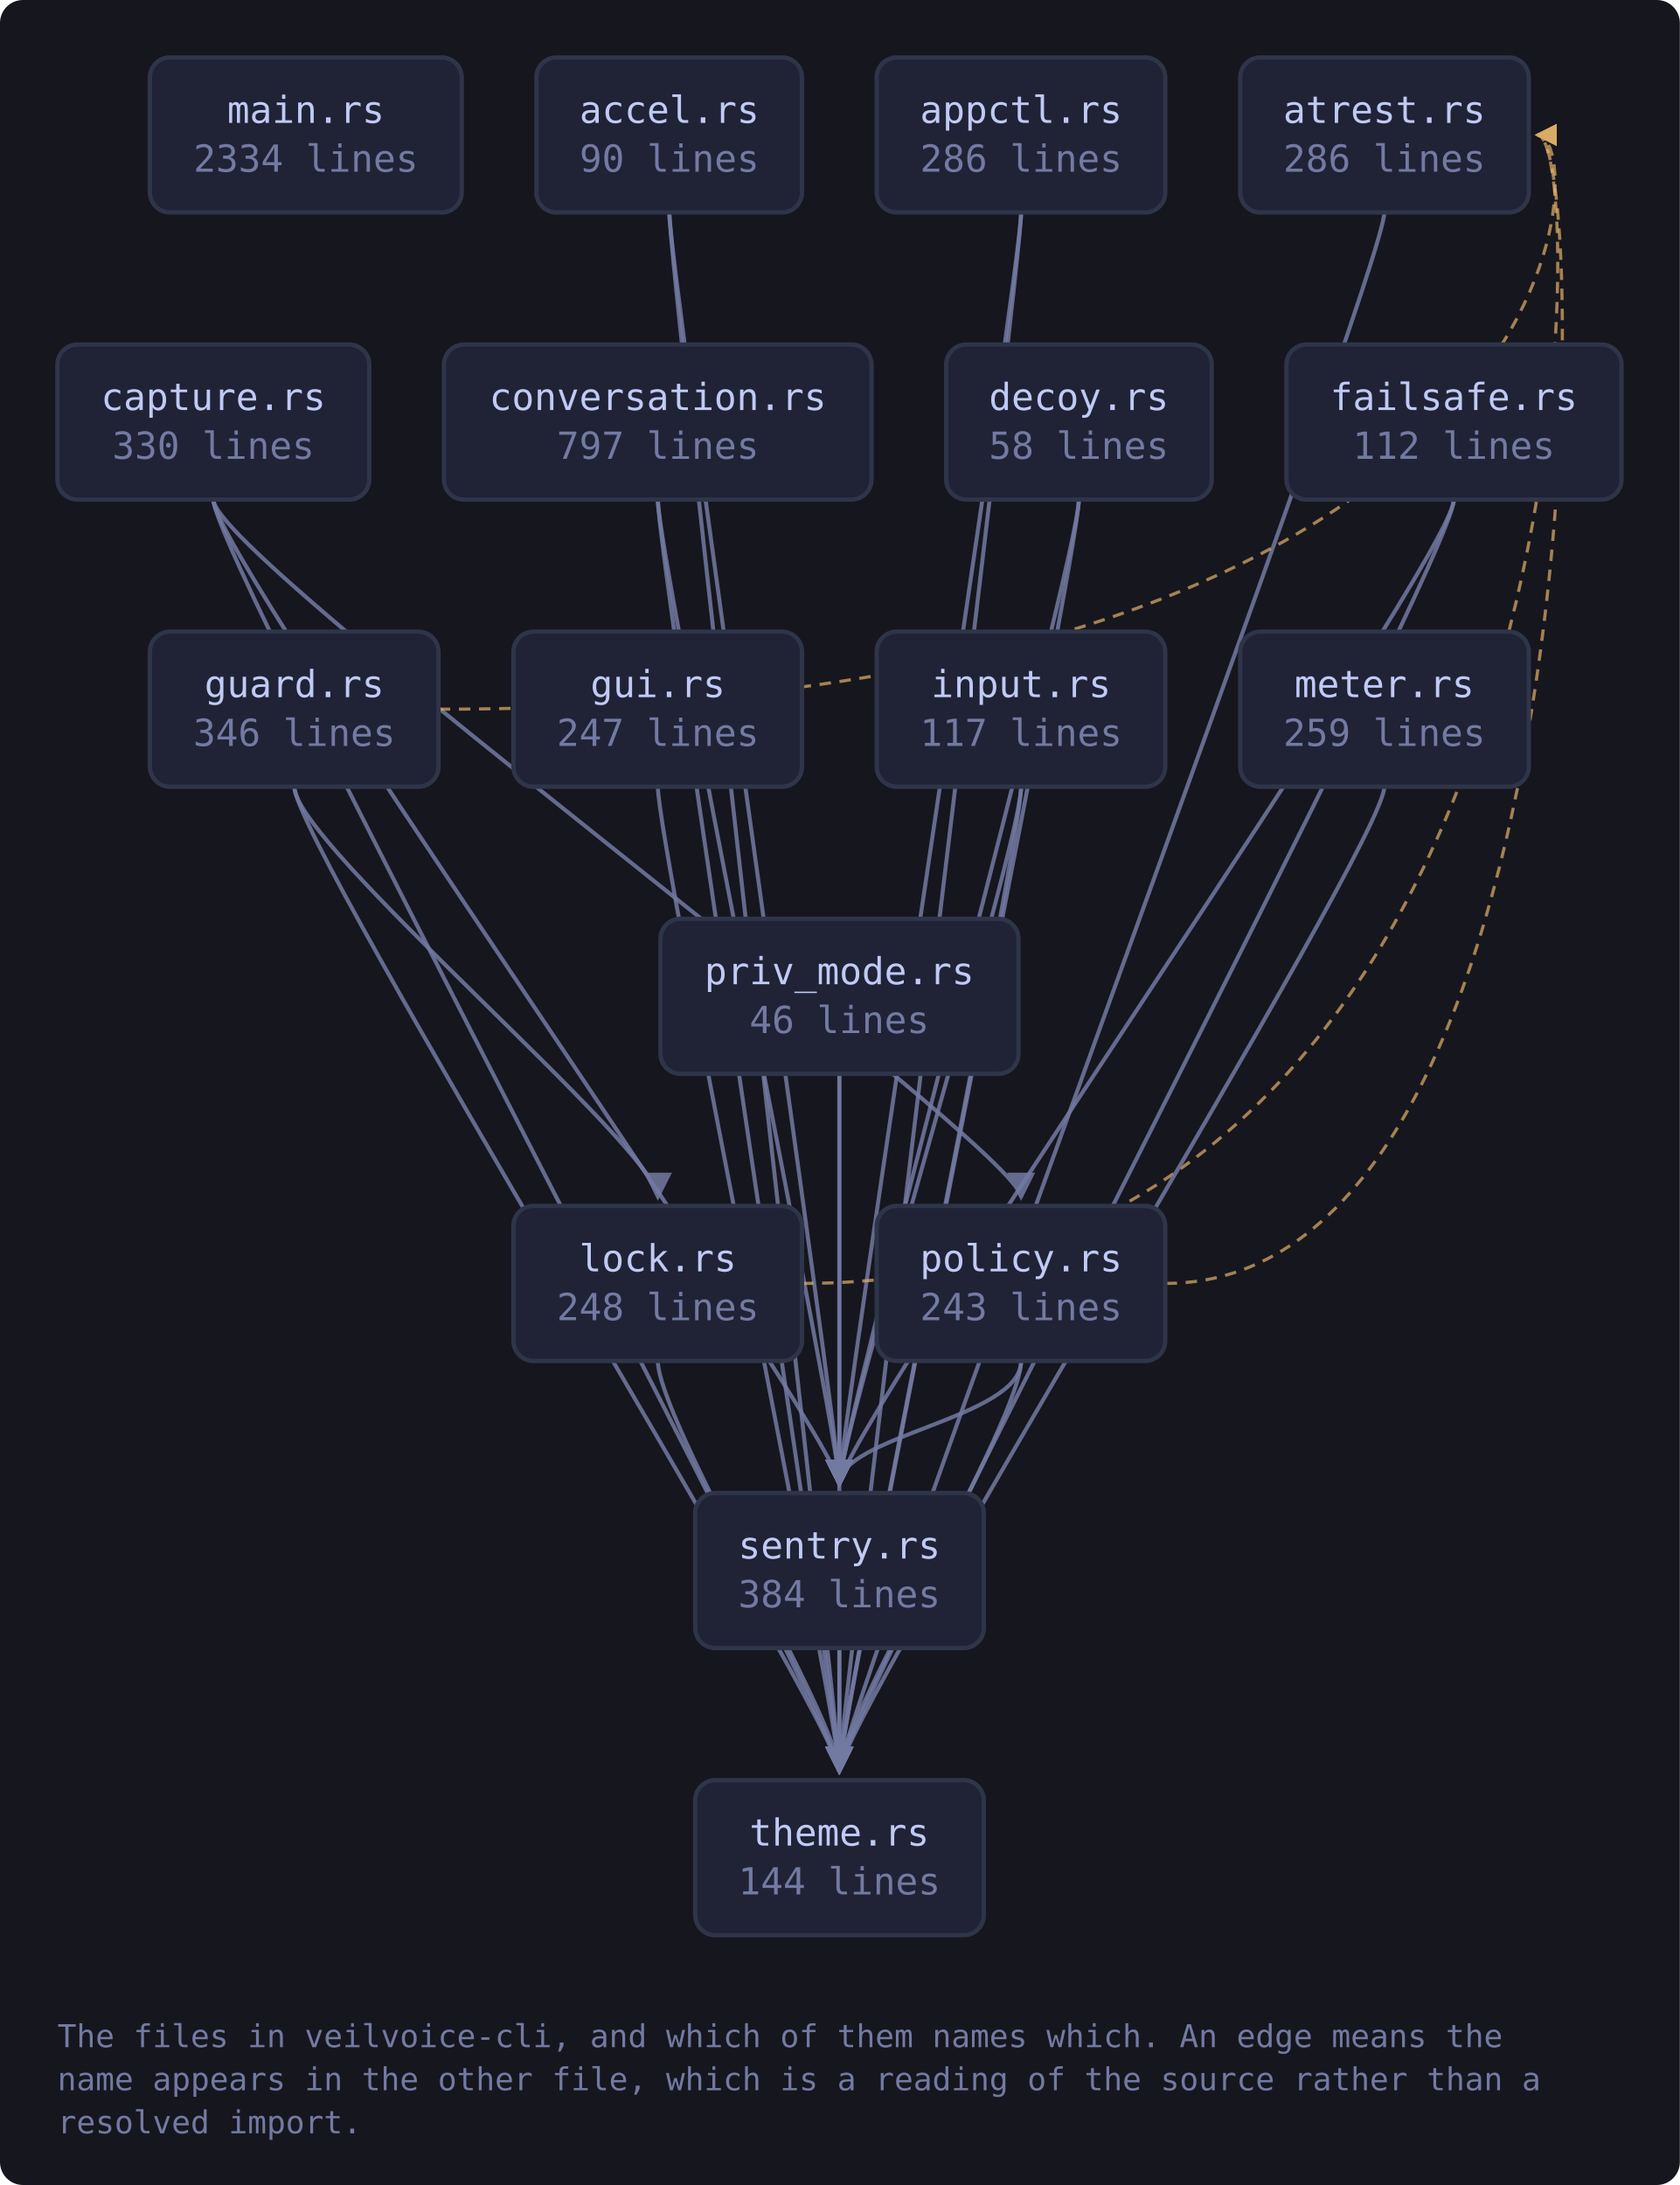
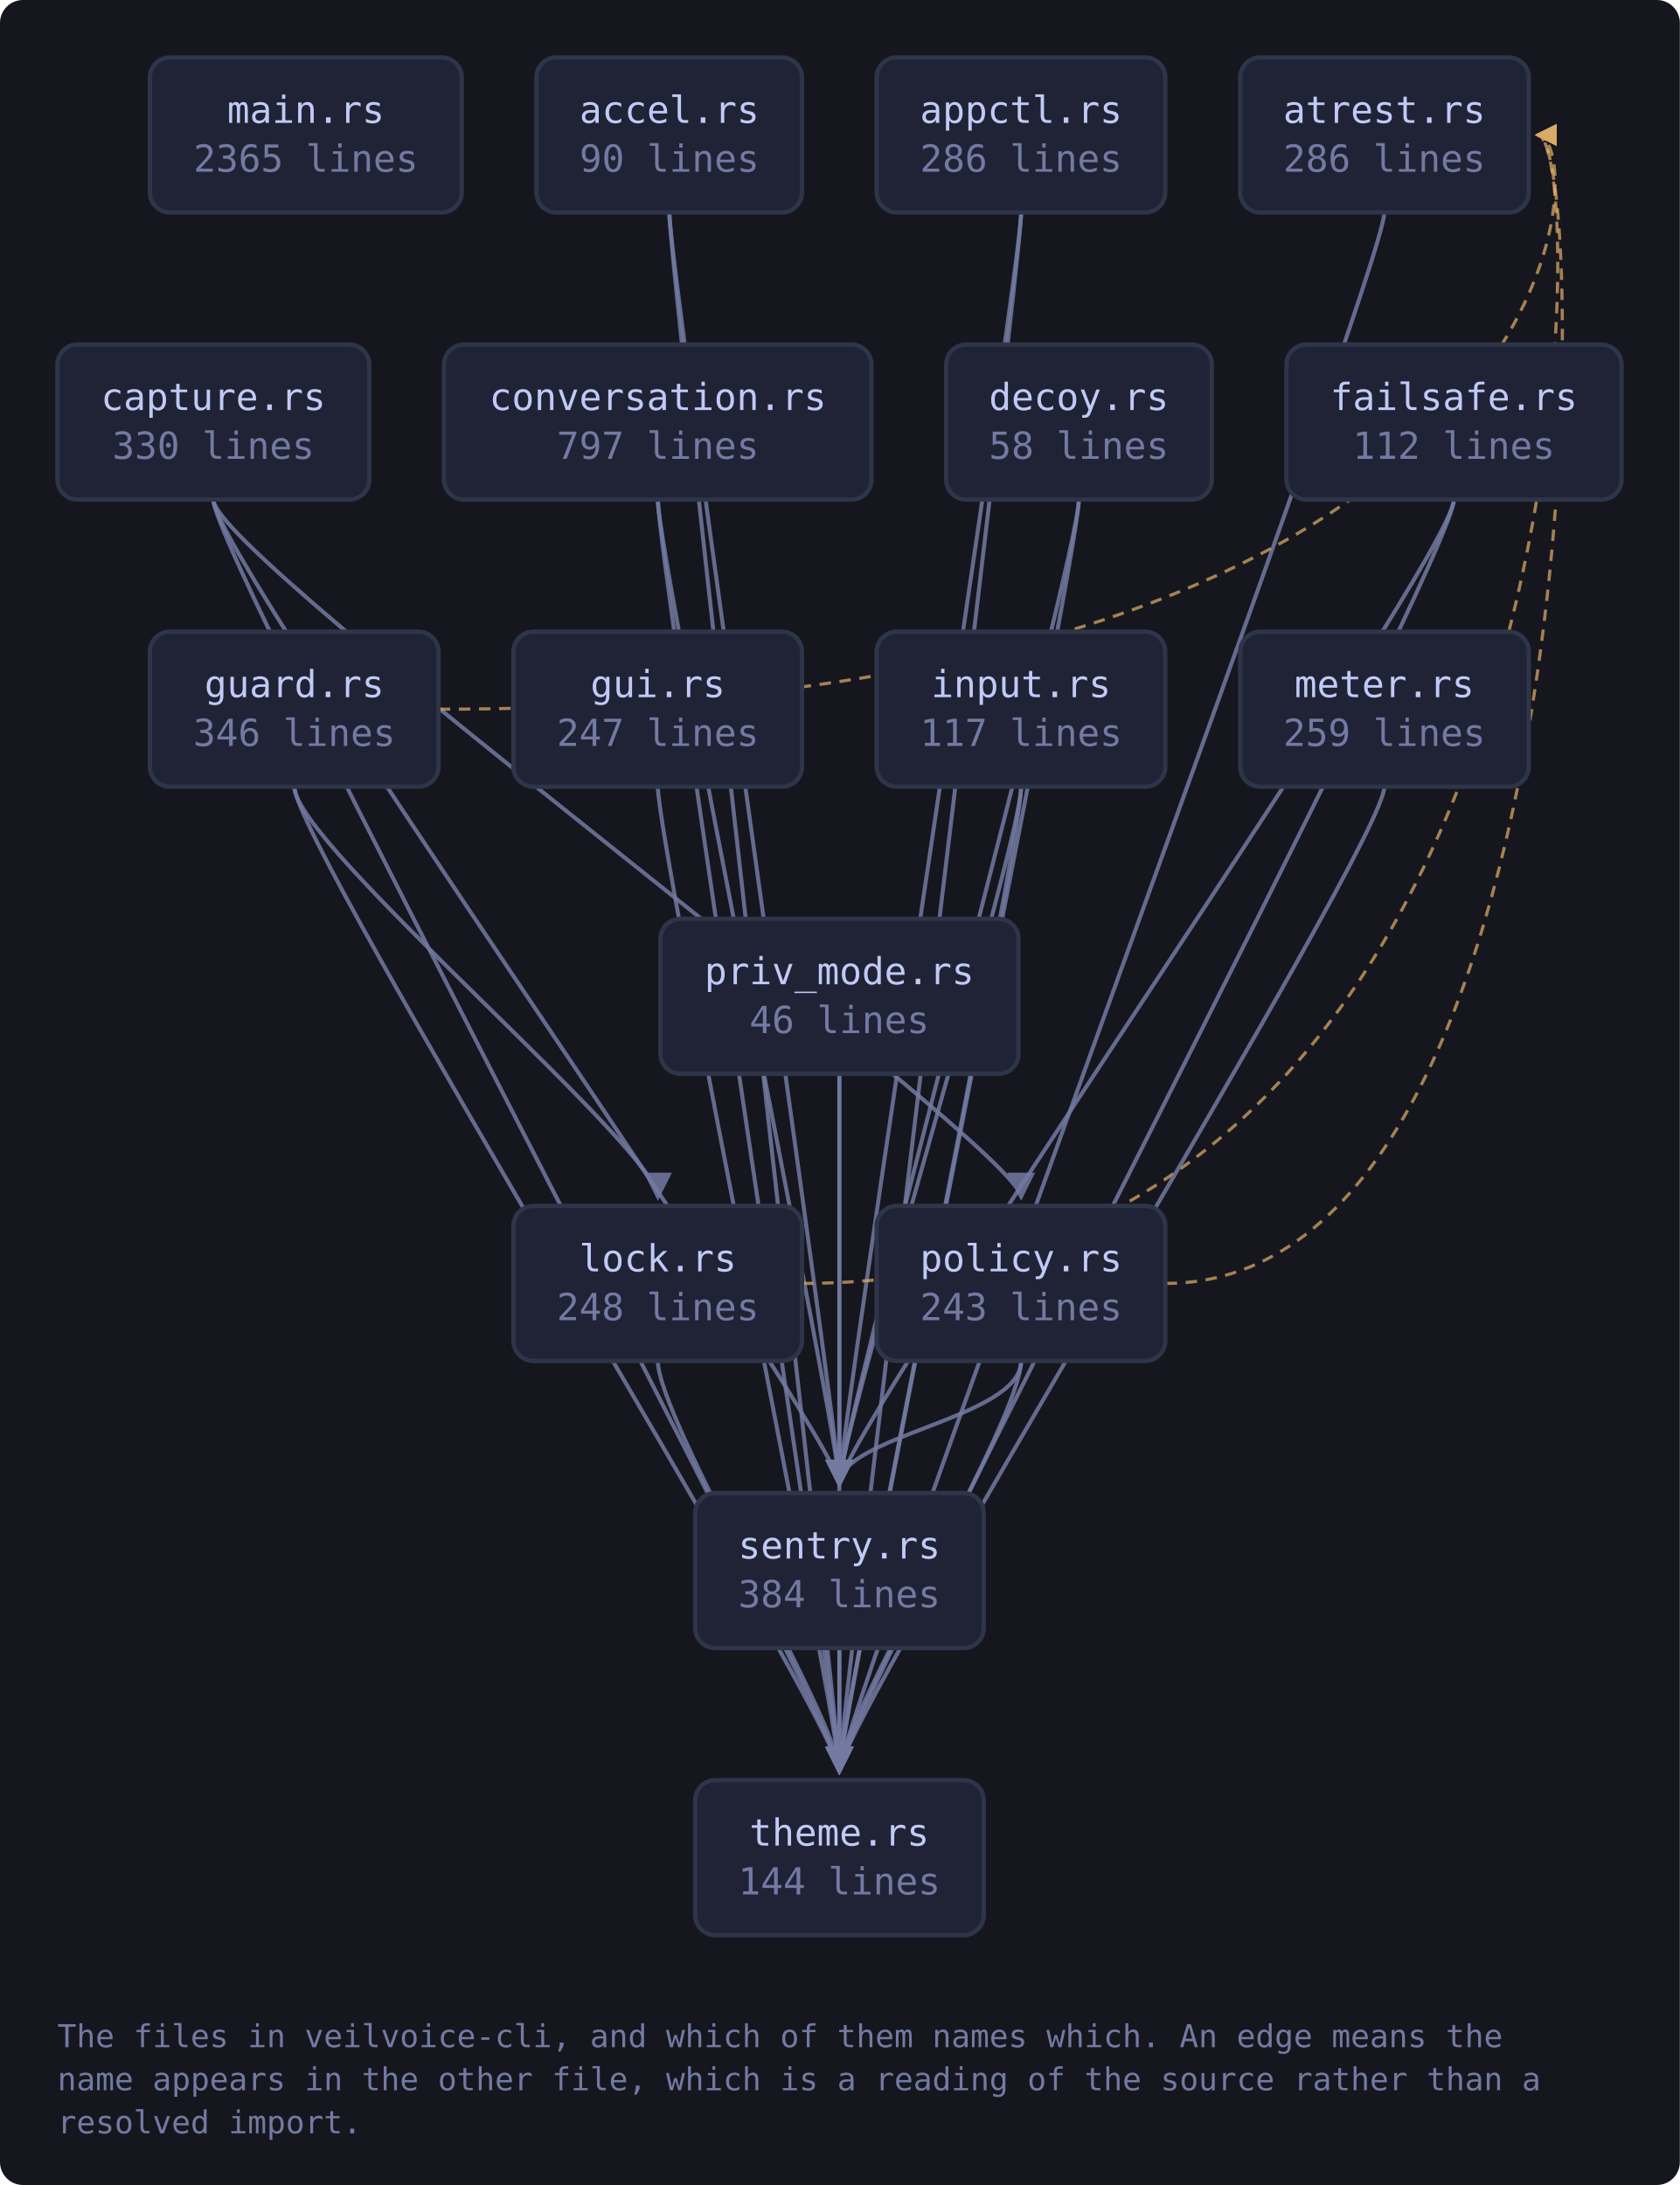
<svg xmlns="http://www.w3.org/2000/svg" viewBox="0 0 585 761" width="585" height="761" style="max-width:100%;height:auto" role="img" aria-label="flowchart">
  <defs>
    <marker id="a-muted" viewBox="0 0 8 8" refX="7" refY="4" markerWidth="7" markerHeight="7" orient="auto-start-reverse">
      <path d="M0 0 L8 4 L0 8 z" fill="var(--muted, #737aa2)" />
    </marker>
    <marker id="a-warn" viewBox="0 0 8 8" refX="7" refY="4" markerWidth="7" markerHeight="7" orient="auto-start-reverse">
      <path d="M0 0 L8 4 L0 8 z" fill="var(--warn, #e0af68)" />
    </marker>
    <marker id="a-accent" viewBox="0 0 8 8" refX="7" refY="4" markerWidth="7" markerHeight="7" orient="auto-start-reverse">
      <path d="M0 0 L8 4 L0 8 z" fill="var(--accent, #7aa2f7)" />
    </marker>
    <marker id="a-cyan" viewBox="0 0 8 8" refX="7" refY="4" markerWidth="7" markerHeight="7" orient="auto-start-reverse">
      <path d="M0 0 L8 4 L0 8 z" fill="var(--cyan, #7dcfff)" />
    </marker>
    <marker id="a-accent-2" viewBox="0 0 8 8" refX="7" refY="4" markerWidth="7" markerHeight="7" orient="auto-start-reverse">
      <path d="M0 0 L8 4 L0 8 z" fill="var(--accent-2, #bb9af7)" />
    </marker>
  </defs>
  <rect x="0" y="0" width="585" height="761" fill="var(--bg-inset, #16161e)" rx="8" />
  <path d="M233.1 74.0 C 233.1 94.0, 292.3 500.0, 292.3 517.0" fill="none" stroke="var(--muted, #737aa2)" stroke-width="1.4" opacity="0.85" marker-end="url(#a-muted)" />
  <path d="M233.1 74.0 C 233.1 94.0, 292.3 600.0, 292.3 617.0" fill="none" stroke="var(--muted, #737aa2)" stroke-width="1.4" opacity="0.85" marker-end="url(#a-muted)" />
  <path d="M355.6 74.0 C 355.6 94.0, 292.3 500.0, 292.3 517.0" fill="none" stroke="var(--muted, #737aa2)" stroke-width="1.4" opacity="0.85" marker-end="url(#a-muted)" />
  <path d="M355.6 74.0 C 355.6 94.0, 292.3 600.0, 292.3 617.0" fill="none" stroke="var(--muted, #737aa2)" stroke-width="1.4" opacity="0.85" marker-end="url(#a-muted)" />
  <path d="M482.1 74.0 C 482.1 94.0, 292.3 600.0, 292.3 617.0" fill="none" stroke="var(--muted, #737aa2)" stroke-width="1.4" opacity="0.85" marker-end="url(#a-muted)" />
  <path d="M74.3 174.0 C 74.3 194.0, 355.6 400.0, 355.6 417.0" fill="none" stroke="var(--muted, #737aa2)" stroke-width="1.4" opacity="0.85" marker-end="url(#a-muted)" />
  <path d="M74.3 174.0 C 74.3 194.0, 292.3 500.0, 292.3 517.0" fill="none" stroke="var(--muted, #737aa2)" stroke-width="1.4" opacity="0.85" marker-end="url(#a-muted)" />
  <path d="M74.3 174.0 C 74.3 194.0, 292.3 600.0, 292.3 617.0" fill="none" stroke="var(--muted, #737aa2)" stroke-width="1.4" opacity="0.85" marker-end="url(#a-muted)" />
  <path d="M229.1 174.0 C 229.1 194.0, 292.3 500.0, 292.3 517.0" fill="none" stroke="var(--muted, #737aa2)" stroke-width="1.4" opacity="0.85" marker-end="url(#a-muted)" />
  <path d="M229.1 174.0 C 229.1 194.0, 292.3 600.0, 292.3 617.0" fill="none" stroke="var(--muted, #737aa2)" stroke-width="1.4" opacity="0.85" marker-end="url(#a-muted)" />
  <path d="M375.7 174.0 C 375.7 194.0, 292.3 500.0, 292.3 517.0" fill="none" stroke="var(--muted, #737aa2)" stroke-width="1.4" opacity="0.85" marker-end="url(#a-muted)" />
  <path d="M375.7 174.0 C 375.7 194.0, 292.3 600.0, 292.3 617.0" fill="none" stroke="var(--muted, #737aa2)" stroke-width="1.4" opacity="0.85" marker-end="url(#a-muted)" />
  <path d="M506.3 174.0 C 506.3 194.0, 292.3 500.0, 292.3 517.0" fill="none" stroke="var(--muted, #737aa2)" stroke-width="1.4" opacity="0.85" marker-end="url(#a-muted)" />
  <path d="M506.3 174.0 C 506.3 194.0, 292.3 600.0, 292.3 617.0" fill="none" stroke="var(--muted, #737aa2)" stroke-width="1.4" opacity="0.85" marker-end="url(#a-muted)" />
  <path d="M152.8 247.0 C 554.4 247.0, 554.4 47.0, 535.4 47.0" fill="none" stroke="var(--warn, #e0af68)" stroke-width="1.1" opacity="0.7" stroke-dasharray="4 3" marker-end="url(#a-warn)" />
  <path d="M102.5 274.0 C 102.5 294.0, 229.1 400.0, 229.1 417.0" fill="none" stroke="var(--muted, #737aa2)" stroke-width="1.4" opacity="0.85" marker-end="url(#a-muted)" />
  <path d="M102.5 274.0 C 102.5 294.0, 292.3 600.0, 292.3 617.0" fill="none" stroke="var(--muted, #737aa2)" stroke-width="1.4" opacity="0.85" marker-end="url(#a-muted)" />
  <path d="M229.1 274.0 C 229.1 294.0, 292.3 600.0, 292.3 617.0" fill="none" stroke="var(--muted, #737aa2)" stroke-width="1.4" opacity="0.85" marker-end="url(#a-muted)" />
  <path d="M355.6 274.0 C 355.6 294.0, 292.3 500.0, 292.3 517.0" fill="none" stroke="var(--muted, #737aa2)" stroke-width="1.4" opacity="0.85" marker-end="url(#a-muted)" />
  <path d="M355.6 274.0 C 355.6 294.0, 292.3 600.0, 292.3 617.0" fill="none" stroke="var(--muted, #737aa2)" stroke-width="1.4" opacity="0.85" marker-end="url(#a-muted)" />
  <path d="M279.3 447.0 C 554.4 447.0, 554.4 47.0, 535.4 47.0" fill="none" stroke="var(--warn, #e0af68)" stroke-width="1.1" opacity="0.7" stroke-dasharray="4 3" marker-end="url(#a-warn)" />
  <path d="M229.1 474.0 C 229.1 494.0, 292.3 600.0, 292.3 617.0" fill="none" stroke="var(--muted, #737aa2)" stroke-width="1.4" opacity="0.85" marker-end="url(#a-muted)" />
  <path d="M482.1 274.0 C 482.1 294.0, 292.3 600.0, 292.3 617.0" fill="none" stroke="var(--muted, #737aa2)" stroke-width="1.4" opacity="0.85" marker-end="url(#a-muted)" />
  <path d="M405.9 447.0 C 554.4 447.0, 554.4 47.0, 535.4 47.0" fill="none" stroke="var(--warn, #e0af68)" stroke-width="1.1" opacity="0.7" stroke-dasharray="4 3" marker-end="url(#a-warn)" />
  <path d="M355.6 474.0 C 355.6 494.0, 292.3 500.0, 292.3 517.0" fill="none" stroke="var(--muted, #737aa2)" stroke-width="1.4" opacity="0.85" marker-end="url(#a-muted)" />
  <path d="M355.6 474.0 C 355.6 494.0, 292.3 600.0, 292.3 617.0" fill="none" stroke="var(--muted, #737aa2)" stroke-width="1.4" opacity="0.85" marker-end="url(#a-muted)" />
  <path d="M292.3 374.0 C 292.3 394.0, 292.3 500.0, 292.3 517.0" fill="none" stroke="var(--muted, #737aa2)" stroke-width="1.4" opacity="0.85" marker-end="url(#a-muted)" />
  <path d="M292.3 374.0 C 292.3 394.0, 292.3 600.0, 292.3 617.0" fill="none" stroke="var(--muted, #737aa2)" stroke-width="1.4" opacity="0.85" marker-end="url(#a-muted)" />
  <path d="M292.3 574.0 C 292.3 594.0, 292.3 600.0, 292.3 617.0" fill="none" stroke="var(--muted, #737aa2)" stroke-width="1.4" opacity="0.85" marker-end="url(#a-muted)" />
  <a href="https://github.com/tilas01/veilvoice/blob/main/crates/veilvoice-cli/src/main.rs" target="_blank" rel="noopener noreferrer">
    <rect x="52.2" y="20.0" width="108.6" height="54.0" rx="7" fill="var(--bg-soft, #1f2335)" stroke="var(--border, #2f3549)" stroke-width="1.5" />
    <text x="106.5" y="42.8" font-family="ui-monospace, SFMono-Regular, Menlo, Consolas, monospace" font-size="13" fill="var(--fg, #c0caf5)" text-anchor="middle">main.rs</text>
-     <text x="106.5" y="59.8" font-family="ui-monospace, SFMono-Regular, Menlo, Consolas, monospace" font-size="13" fill="var(--muted, #737aa2)" text-anchor="middle">2334 lines</text>
+     <text x="106.5" y="59.8" font-family="ui-monospace, SFMono-Regular, Menlo, Consolas, monospace" font-size="13" fill="var(--muted, #737aa2)" text-anchor="middle">2365 lines</text>
  </a>
  <a href="https://github.com/tilas01/veilvoice/blob/main/crates/veilvoice-cli/src/accel.rs" target="_blank" rel="noopener noreferrer">
    <rect x="186.8" y="20.0" width="92.5" height="54.0" rx="7" fill="var(--bg-soft, #1f2335)" stroke="var(--border, #2f3549)" stroke-width="1.5" />
    <text x="233.1" y="42.8" font-family="ui-monospace, SFMono-Regular, Menlo, Consolas, monospace" font-size="13" fill="var(--fg, #c0caf5)" text-anchor="middle">accel.rs</text>
    <text x="233.1" y="59.8" font-family="ui-monospace, SFMono-Regular, Menlo, Consolas, monospace" font-size="13" fill="var(--muted, #737aa2)" text-anchor="middle">90 lines</text>
  </a>
  <a href="https://github.com/tilas01/veilvoice/blob/main/crates/veilvoice-cli/src/appctl.rs" target="_blank" rel="noopener noreferrer">
    <rect x="305.3" y="20.0" width="100.5" height="54.0" rx="7" fill="var(--bg-soft, #1f2335)" stroke="var(--border, #2f3549)" stroke-width="1.5" />
    <text x="355.6" y="42.8" font-family="ui-monospace, SFMono-Regular, Menlo, Consolas, monospace" font-size="13" fill="var(--fg, #c0caf5)" text-anchor="middle">appctl.rs</text>
    <text x="355.6" y="59.8" font-family="ui-monospace, SFMono-Regular, Menlo, Consolas, monospace" font-size="13" fill="var(--muted, #737aa2)" text-anchor="middle">286 lines</text>
  </a>
  <a href="https://github.com/tilas01/veilvoice/blob/main/crates/veilvoice-cli/src/atrest.rs" target="_blank" rel="noopener noreferrer">
    <rect x="431.9" y="20.0" width="100.5" height="54.0" rx="7" fill="var(--bg-soft, #1f2335)" stroke="var(--border, #2f3549)" stroke-width="1.5" />
    <text x="482.1" y="42.8" font-family="ui-monospace, SFMono-Regular, Menlo, Consolas, monospace" font-size="13" fill="var(--fg, #c0caf5)" text-anchor="middle">atrest.rs</text>
    <text x="482.1" y="59.8" font-family="ui-monospace, SFMono-Regular, Menlo, Consolas, monospace" font-size="13" fill="var(--muted, #737aa2)" text-anchor="middle">286 lines</text>
  </a>
  <a href="https://github.com/tilas01/veilvoice/blob/main/crates/veilvoice-cli/src/capture.rs" target="_blank" rel="noopener noreferrer">
    <rect x="20.0" y="120.0" width="108.6" height="54.0" rx="7" fill="var(--bg-soft, #1f2335)" stroke="var(--border, #2f3549)" stroke-width="1.5" />
    <text x="74.3" y="142.8" font-family="ui-monospace, SFMono-Regular, Menlo, Consolas, monospace" font-size="13" fill="var(--fg, #c0caf5)" text-anchor="middle">capture.rs</text>
    <text x="74.3" y="159.8" font-family="ui-monospace, SFMono-Regular, Menlo, Consolas, monospace" font-size="13" fill="var(--muted, #737aa2)" text-anchor="middle">330 lines</text>
  </a>
  <a href="https://github.com/tilas01/veilvoice/blob/main/crates/veilvoice-cli/src/conversation.rs" target="_blank" rel="noopener noreferrer">
    <rect x="154.6" y="120.0" width="148.9" height="54.0" rx="7" fill="var(--bg-soft, #1f2335)" stroke="var(--border, #2f3549)" stroke-width="1.5" />
    <text x="229.1" y="142.8" font-family="ui-monospace, SFMono-Regular, Menlo, Consolas, monospace" font-size="13" fill="var(--fg, #c0caf5)" text-anchor="middle">conversation.rs</text>
    <text x="229.1" y="159.8" font-family="ui-monospace, SFMono-Regular, Menlo, Consolas, monospace" font-size="13" fill="var(--muted, #737aa2)" text-anchor="middle">797 lines</text>
  </a>
  <a href="https://github.com/tilas01/veilvoice/blob/main/crates/veilvoice-cli/src/decoy.rs" target="_blank" rel="noopener noreferrer">
    <rect x="329.5" y="120.0" width="92.5" height="54.0" rx="7" fill="var(--bg-soft, #1f2335)" stroke="var(--border, #2f3549)" stroke-width="1.5" />
    <text x="375.7" y="142.8" font-family="ui-monospace, SFMono-Regular, Menlo, Consolas, monospace" font-size="13" fill="var(--fg, #c0caf5)" text-anchor="middle">decoy.rs</text>
    <text x="375.7" y="159.8" font-family="ui-monospace, SFMono-Regular, Menlo, Consolas, monospace" font-size="13" fill="var(--muted, #737aa2)" text-anchor="middle">58 lines</text>
  </a>
  <a href="https://github.com/tilas01/veilvoice/blob/main/crates/veilvoice-cli/src/failsafe.rs" target="_blank" rel="noopener noreferrer">
    <rect x="448.0" y="120.0" width="116.7" height="54.0" rx="7" fill="var(--bg-soft, #1f2335)" stroke="var(--border, #2f3549)" stroke-width="1.5" />
    <text x="506.3" y="142.8" font-family="ui-monospace, SFMono-Regular, Menlo, Consolas, monospace" font-size="13" fill="var(--fg, #c0caf5)" text-anchor="middle">failsafe.rs</text>
    <text x="506.3" y="159.8" font-family="ui-monospace, SFMono-Regular, Menlo, Consolas, monospace" font-size="13" fill="var(--muted, #737aa2)" text-anchor="middle">112 lines</text>
  </a>
  <a href="https://github.com/tilas01/veilvoice/blob/main/crates/veilvoice-cli/src/guard.rs" target="_blank" rel="noopener noreferrer">
    <rect x="52.2" y="220.0" width="100.5" height="54.0" rx="7" fill="var(--bg-soft, #1f2335)" stroke="var(--border, #2f3549)" stroke-width="1.5" />
    <text x="102.5" y="242.8" font-family="ui-monospace, SFMono-Regular, Menlo, Consolas, monospace" font-size="13" fill="var(--fg, #c0caf5)" text-anchor="middle">guard.rs</text>
    <text x="102.5" y="259.8" font-family="ui-monospace, SFMono-Regular, Menlo, Consolas, monospace" font-size="13" fill="var(--muted, #737aa2)" text-anchor="middle">346 lines</text>
  </a>
  <a href="https://github.com/tilas01/veilvoice/blob/main/crates/veilvoice-cli/src/gui.rs" target="_blank" rel="noopener noreferrer">
    <rect x="178.8" y="220.0" width="100.5" height="54.0" rx="7" fill="var(--bg-soft, #1f2335)" stroke="var(--border, #2f3549)" stroke-width="1.5" />
    <text x="229.1" y="242.8" font-family="ui-monospace, SFMono-Regular, Menlo, Consolas, monospace" font-size="13" fill="var(--fg, #c0caf5)" text-anchor="middle">gui.rs</text>
    <text x="229.1" y="259.8" font-family="ui-monospace, SFMono-Regular, Menlo, Consolas, monospace" font-size="13" fill="var(--muted, #737aa2)" text-anchor="middle">247 lines</text>
  </a>
  <a href="https://github.com/tilas01/veilvoice/blob/main/crates/veilvoice-cli/src/input.rs" target="_blank" rel="noopener noreferrer">
    <rect x="305.3" y="220.0" width="100.5" height="54.0" rx="7" fill="var(--bg-soft, #1f2335)" stroke="var(--border, #2f3549)" stroke-width="1.5" />
    <text x="355.6" y="242.8" font-family="ui-monospace, SFMono-Regular, Menlo, Consolas, monospace" font-size="13" fill="var(--fg, #c0caf5)" text-anchor="middle">input.rs</text>
    <text x="355.6" y="259.8" font-family="ui-monospace, SFMono-Regular, Menlo, Consolas, monospace" font-size="13" fill="var(--muted, #737aa2)" text-anchor="middle">117 lines</text>
  </a>
  <a href="https://github.com/tilas01/veilvoice/blob/main/crates/veilvoice-cli/src/lock.rs" target="_blank" rel="noopener noreferrer">
    <rect x="178.8" y="420.0" width="100.5" height="54.0" rx="7" fill="var(--bg-soft, #1f2335)" stroke="var(--border, #2f3549)" stroke-width="1.5" />
    <text x="229.1" y="442.8" font-family="ui-monospace, SFMono-Regular, Menlo, Consolas, monospace" font-size="13" fill="var(--fg, #c0caf5)" text-anchor="middle">lock.rs</text>
    <text x="229.1" y="459.8" font-family="ui-monospace, SFMono-Regular, Menlo, Consolas, monospace" font-size="13" fill="var(--muted, #737aa2)" text-anchor="middle">248 lines</text>
  </a>
  <a href="https://github.com/tilas01/veilvoice/blob/main/crates/veilvoice-cli/src/meter.rs" target="_blank" rel="noopener noreferrer">
    <rect x="431.9" y="220.0" width="100.5" height="54.0" rx="7" fill="var(--bg-soft, #1f2335)" stroke="var(--border, #2f3549)" stroke-width="1.5" />
    <text x="482.1" y="242.8" font-family="ui-monospace, SFMono-Regular, Menlo, Consolas, monospace" font-size="13" fill="var(--fg, #c0caf5)" text-anchor="middle">meter.rs</text>
    <text x="482.1" y="259.8" font-family="ui-monospace, SFMono-Regular, Menlo, Consolas, monospace" font-size="13" fill="var(--muted, #737aa2)" text-anchor="middle">259 lines</text>
  </a>
  <a href="https://github.com/tilas01/veilvoice/blob/main/crates/veilvoice-cli/src/policy.rs" target="_blank" rel="noopener noreferrer">
    <rect x="305.3" y="420.0" width="100.5" height="54.0" rx="7" fill="var(--bg-soft, #1f2335)" stroke="var(--border, #2f3549)" stroke-width="1.5" />
    <text x="355.6" y="442.8" font-family="ui-monospace, SFMono-Regular, Menlo, Consolas, monospace" font-size="13" fill="var(--fg, #c0caf5)" text-anchor="middle">policy.rs</text>
    <text x="355.6" y="459.8" font-family="ui-monospace, SFMono-Regular, Menlo, Consolas, monospace" font-size="13" fill="var(--muted, #737aa2)" text-anchor="middle">243 lines</text>
  </a>
  <a href="https://github.com/tilas01/veilvoice/blob/main/crates/veilvoice-cli/src/priv_mode.rs" target="_blank" rel="noopener noreferrer">
    <rect x="230.0" y="320.0" width="124.7" height="54.0" rx="7" fill="var(--bg-soft, #1f2335)" stroke="var(--border, #2f3549)" stroke-width="1.5" />
    <text x="292.3" y="342.8" font-family="ui-monospace, SFMono-Regular, Menlo, Consolas, monospace" font-size="13" fill="var(--fg, #c0caf5)" text-anchor="middle">priv_mode.rs</text>
    <text x="292.3" y="359.8" font-family="ui-monospace, SFMono-Regular, Menlo, Consolas, monospace" font-size="13" fill="var(--muted, #737aa2)" text-anchor="middle">46 lines</text>
  </a>
  <a href="https://github.com/tilas01/veilvoice/blob/main/crates/veilvoice-cli/src/sentry.rs" target="_blank" rel="noopener noreferrer">
    <rect x="242.1" y="520.0" width="100.5" height="54.0" rx="7" fill="var(--bg-soft, #1f2335)" stroke="var(--border, #2f3549)" stroke-width="1.5" />
    <text x="292.3" y="542.8" font-family="ui-monospace, SFMono-Regular, Menlo, Consolas, monospace" font-size="13" fill="var(--fg, #c0caf5)" text-anchor="middle">sentry.rs</text>
    <text x="292.3" y="559.8" font-family="ui-monospace, SFMono-Regular, Menlo, Consolas, monospace" font-size="13" fill="var(--muted, #737aa2)" text-anchor="middle">384 lines</text>
  </a>
  <a href="https://github.com/tilas01/veilvoice/blob/main/crates/veilvoice-cli/src/theme.rs" target="_blank" rel="noopener noreferrer">
    <rect x="242.1" y="620.0" width="100.5" height="54.0" rx="7" fill="var(--bg-soft, #1f2335)" stroke="var(--border, #2f3549)" stroke-width="1.5" />
    <text x="292.3" y="642.8" font-family="ui-monospace, SFMono-Regular, Menlo, Consolas, monospace" font-size="13" fill="var(--fg, #c0caf5)" text-anchor="middle">theme.rs</text>
    <text x="292.3" y="659.8" font-family="ui-monospace, SFMono-Regular, Menlo, Consolas, monospace" font-size="13" fill="var(--muted, #737aa2)" text-anchor="middle">144 lines</text>
  </a>
  <text x="20.0" y="713.0" font-family="ui-monospace, SFMono-Regular, Menlo, Consolas, monospace" font-size="11" fill="var(--muted, #737aa2)">The files in veilvoice-cli, and which of them names which. An edge means the</text>
  <text x="20.0" y="728.0" font-family="ui-monospace, SFMono-Regular, Menlo, Consolas, monospace" font-size="11" fill="var(--muted, #737aa2)">name appears in the other file, which is a reading of the source rather than a</text>
  <text x="20.0" y="743.0" font-family="ui-monospace, SFMono-Regular, Menlo, Consolas, monospace" font-size="11" fill="var(--muted, #737aa2)">resolved import.</text>
</svg>
